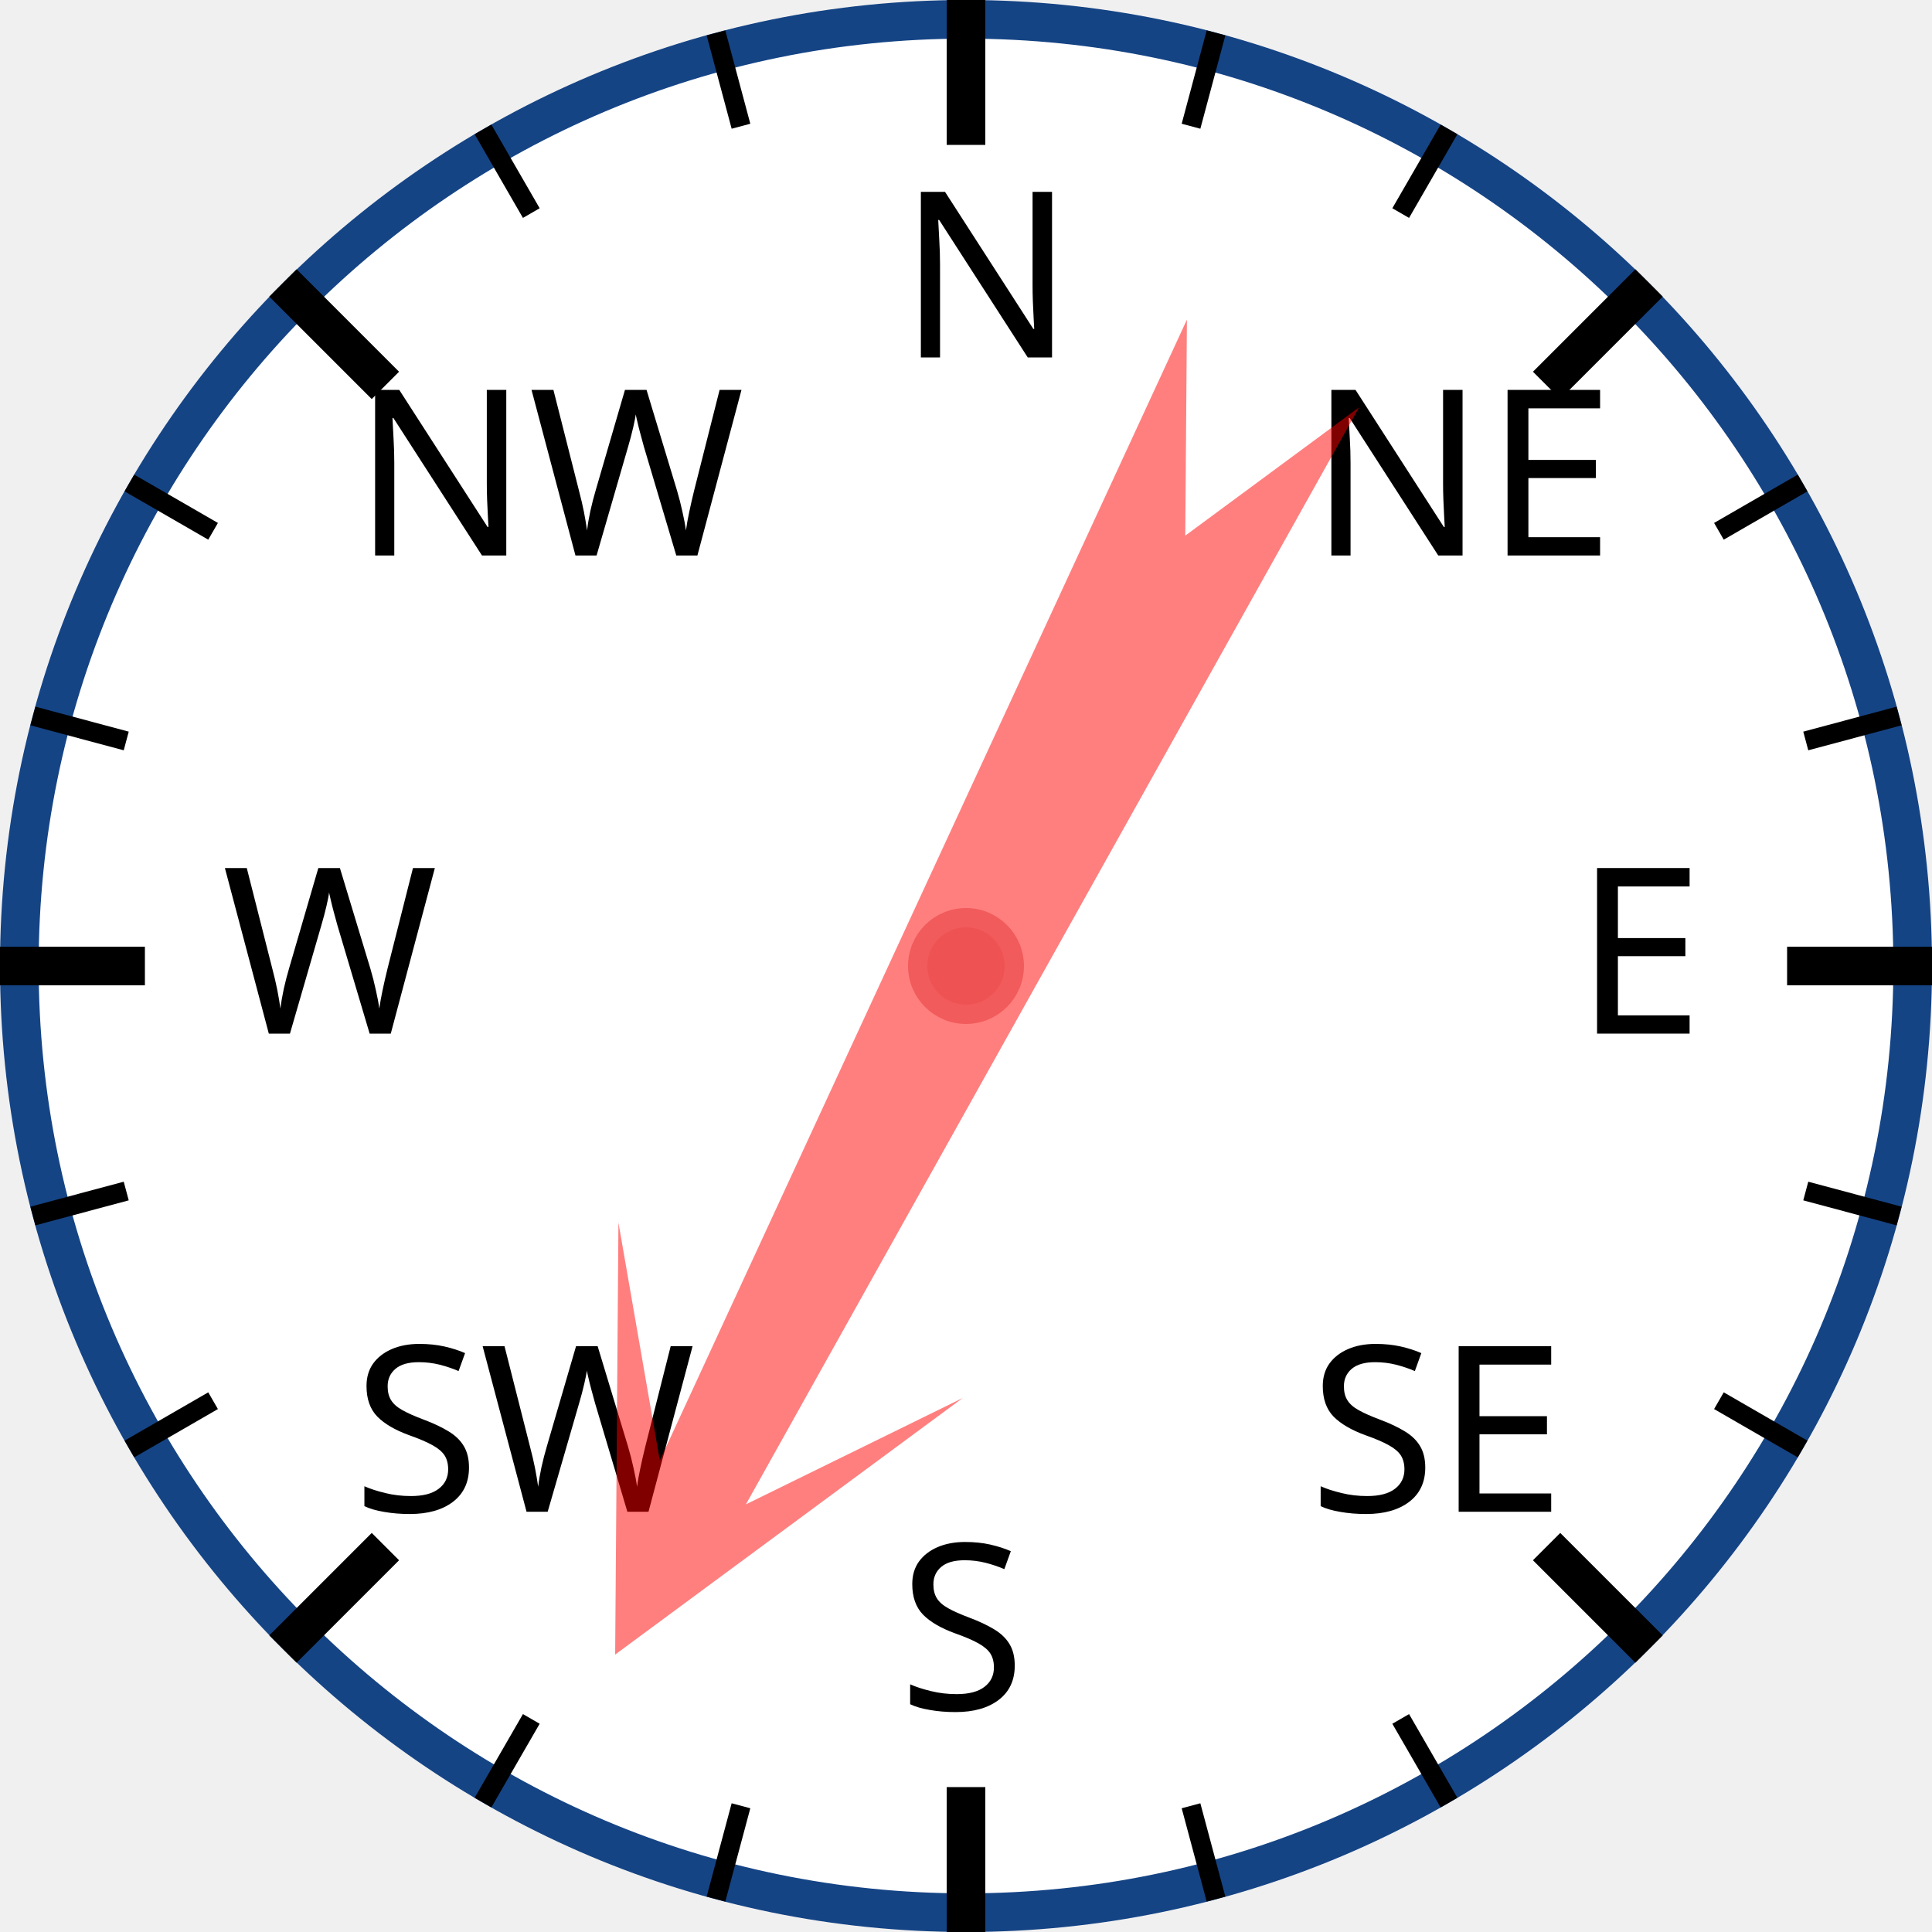
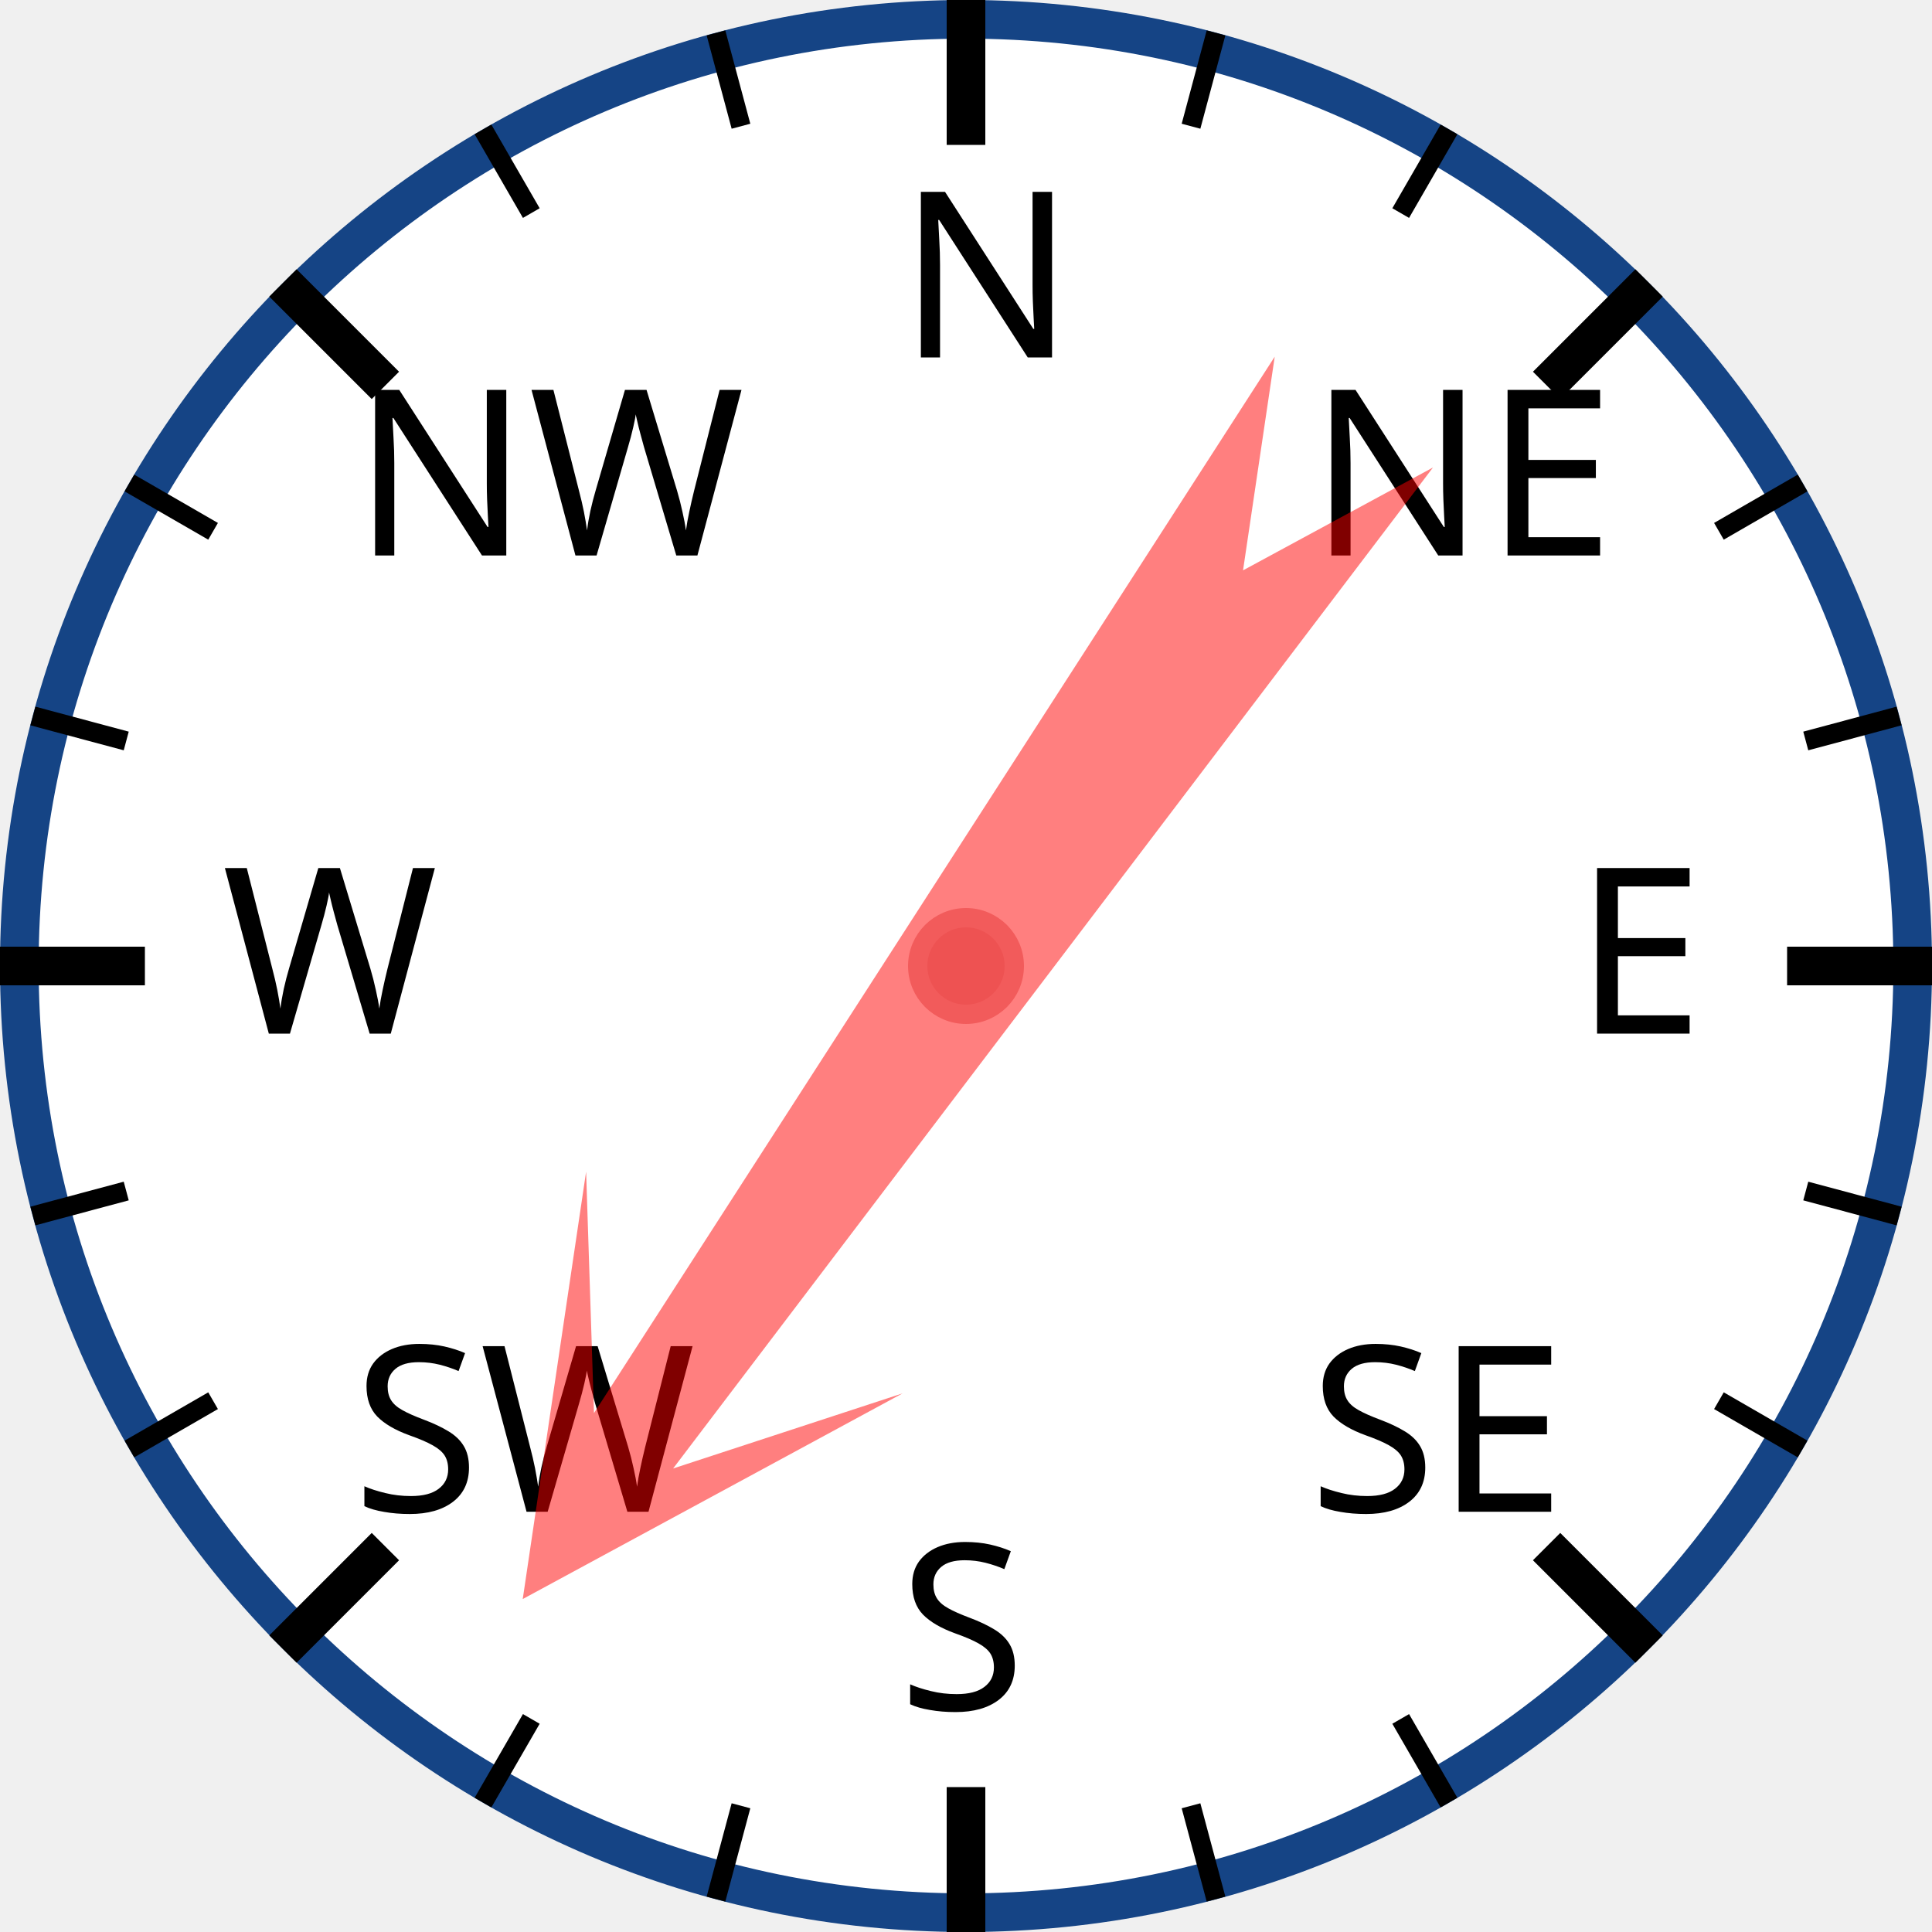
<svg xmlns="http://www.w3.org/2000/svg" width="120px" height="120px" viewBox="0 0 200 200">
  <circle cx="100" cy="100" r="98" style="fill: white; stroke: #154485; stroke-width: 4;" />
  <text x="93.0" y="37.0" style="font-family: sans-serif; font-size: 18pt;">N</text>
  <line x1="100.0" y1="0.0" x2="100.0" y2="15.0" style="stroke: black; stroke-width: 4;" />
  <line x1="74.118" y1="3.407" x2="76.706" y2="13.067" style="stroke: black; stroke-width: 2;" />
  <line x1="50" y1="13.397" x2="55" y2="22.058" style="stroke: black; stroke-width: 2;" />
  <text x="36.503" y="57.503" style="font-family: sans-serif; font-size: 18pt;">NW</text>
  <line x1="29.289" y1="29.289" x2="39.896" y2="39.896" style="stroke: black; stroke-width: 4;" />
  <line x1="13.397" y1="50" x2="22.058" y2="55" style="stroke: black; stroke-width: 2;" />
  <line x1="3.407" y1="74.118" x2="13.067" y2="76.706" style="stroke: black; stroke-width: 2;" />
  <text x="23.0" y="107.0" style="font-family: sans-serif; font-size: 18pt;">W</text>
  <line x1="0.0" y1="100.0" x2="15.0" y2="100.0" style="stroke: black; stroke-width: 4;" />
  <line x1="3.407" y1="125.882" x2="13.067" y2="123.294" style="stroke: black; stroke-width: 2;" />
  <line x1="13.397" y1="150" x2="22.058" y2="145" style="stroke: black; stroke-width: 2;" />
  <text x="36.503" y="156.497" style="font-family: sans-serif; font-size: 18pt;">SW</text>
  <line x1="29.289" y1="170.711" x2="39.896" y2="160.104" style="stroke: black; stroke-width: 4;" />
  <line x1="50" y1="186.603" x2="55" y2="177.942" style="stroke: black; stroke-width: 2;" />
  <line x1="74.118" y1="196.593" x2="76.706" y2="186.933" style="stroke: black; stroke-width: 2;" />
  <text x="93" y="177.0" style="font-family: sans-serif; font-size: 18pt;">S</text>
  <line x1="100" y1="200.0" x2="100" y2="185.0" style="stroke: black; stroke-width: 4;" />
  <line x1="125.882" y1="196.593" x2="123.294" y2="186.933" style="stroke: black; stroke-width: 2;" />
  <line x1="150.0" y1="186.603" x2="145.0" y2="177.942" style="stroke: black; stroke-width: 2;" />
  <text x="135.497" y="156.497" style="font-family: sans-serif; font-size: 18pt;">SE</text>
  <line x1="170.711" y1="170.711" x2="160.104" y2="160.104" style="stroke: black; stroke-width: 4;" />
  <line x1="186.603" y1="150" x2="177.942" y2="145" style="stroke: black; stroke-width: 2;" />
  <line x1="196.593" y1="125.882" x2="186.933" y2="123.294" style="stroke: black; stroke-width: 2;" />
  <text x="163.0" y="107" style="font-family: sans-serif; font-size: 18pt;">E</text>
  <line x1="200.0" y1="100" x2="185.0" y2="100" style="stroke: black; stroke-width: 4;" />
  <line x1="196.593" y1="74.118" x2="186.933" y2="76.706" style="stroke: black; stroke-width: 2;" />
  <line x1="186.603" y1="50" x2="177.942" y2="55" style="stroke: black; stroke-width: 2;" />
  <text x="135.497" y="57.503" style="font-family: sans-serif; font-size: 18pt;">NE</text>
  <line x1="170.711" y1="29.289" x2="160.104" y2="39.896" style="stroke: black; stroke-width: 4;" />
  <line x1="150" y1="13.397" x2="145" y2="22.058" style="stroke: black; stroke-width: 2;" />
  <line x1="125.882" y1="3.407" x2="123.294" y2="13.067" style="stroke: black; stroke-width: 2;" />
-   <polygon points="100 20 120 60 105 40 110 170 100 150 90 170 95 40 80 60" style="fill: red; fill-opacity: 0.5;" transform="rotate(207,100,100)" />
+   <polygon points="100 20 120 60 105 40 110 170 100 150 90 170 95 40 80 60" style="fill: red; fill-opacity: 0.5;" transform="rotate(215,100,100)" />
  <circle cx="100" cy="100" r="5" style="fill: #EE5252; stroke: #F25B5B; stroke-width: 2;" />
</svg>
